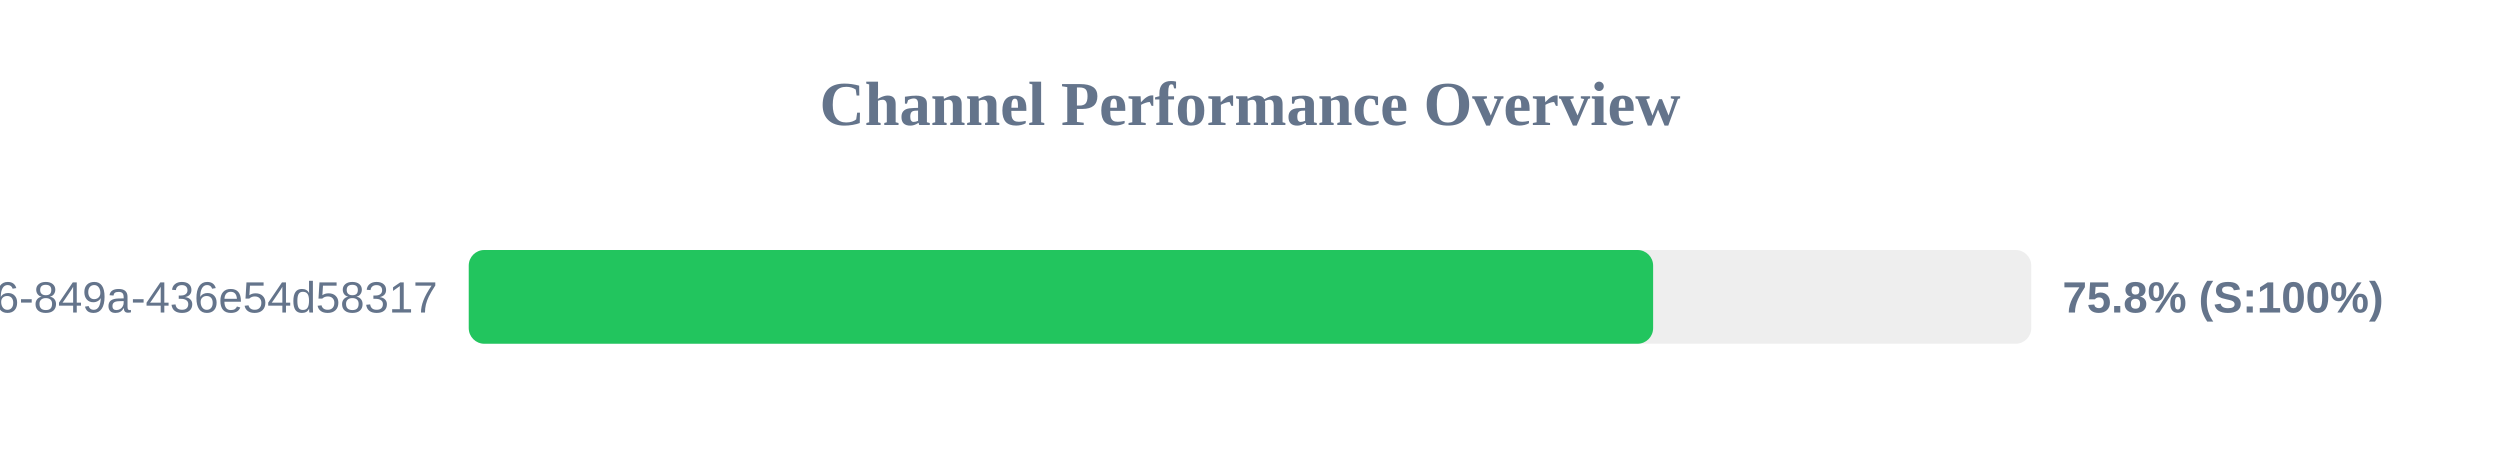
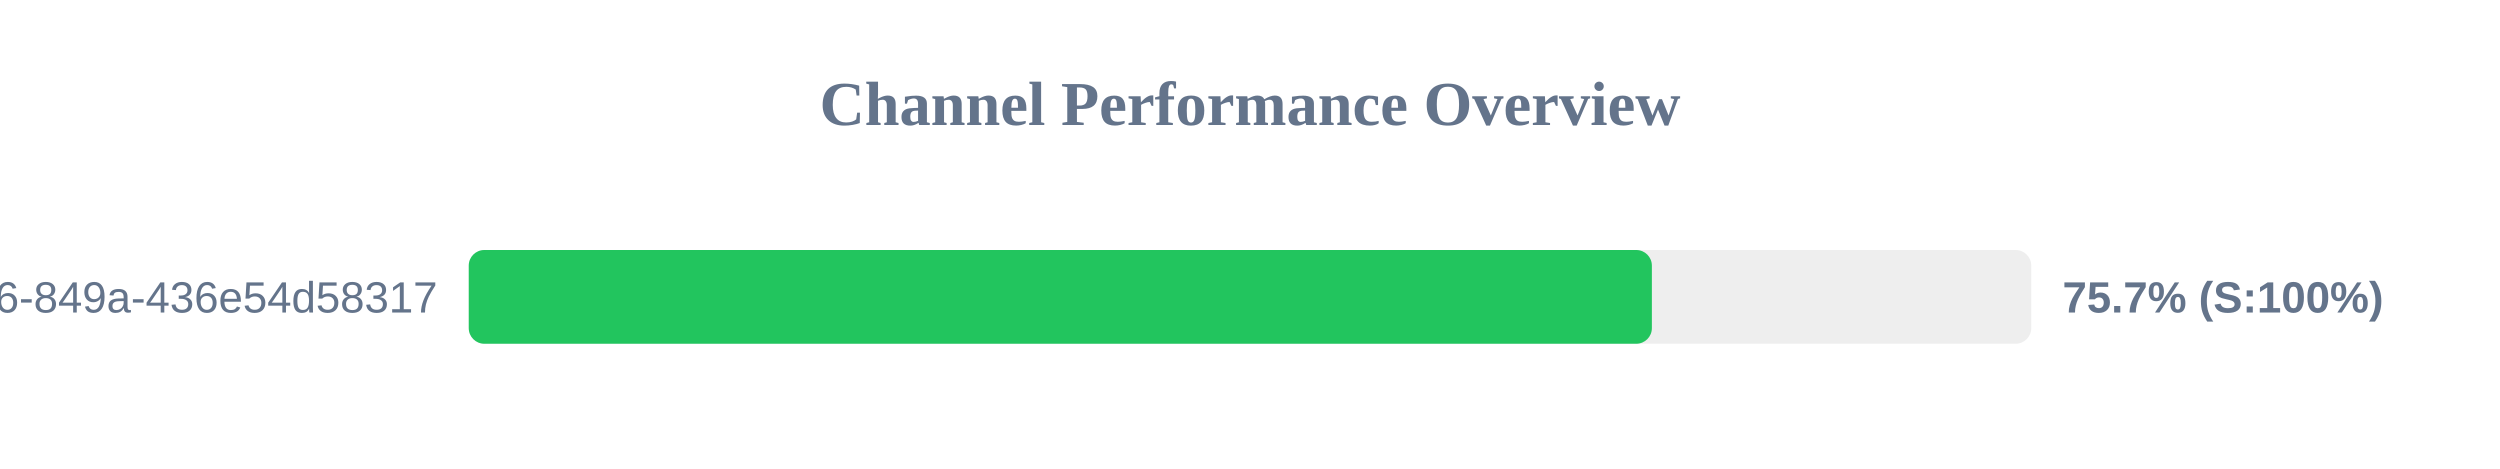
<svg xmlns="http://www.w3.org/2000/svg" width="800" height="150" version="1.1">
  <style>
        .row { font: 14px Arial; fill: #64748b; }
        .score { font: bold 14px Arial; fill: #64748b; }
    </style>
  <text x="400" y="40" text-anchor="middle" font-size="20px" font-weight="bold" fill="#64748b">Channel Performance Overview</text>
  <rect x="150" y="80" width="500" height="30" fill="#eee" rx="5" />
-   <rect x="150" y="80" width="379.0" height="30" fill="#22c55e" rx="5" />
+   <rect x="150" y="80" width="378.6" height="30" fill="#22c55e" rx="5" />
  <text x="140" y="100" text-anchor="end" class="row">?uuid=29fbd51f-03c8-4d76-849a-436e54d58317</text>
-   <text x="660" y="100" text-anchor="start" class="score">75.8% (S:100%)</text>
+   <text x="660" y="100" text-anchor="start" class="score">75.7% (S:100%)</text>
</svg>
